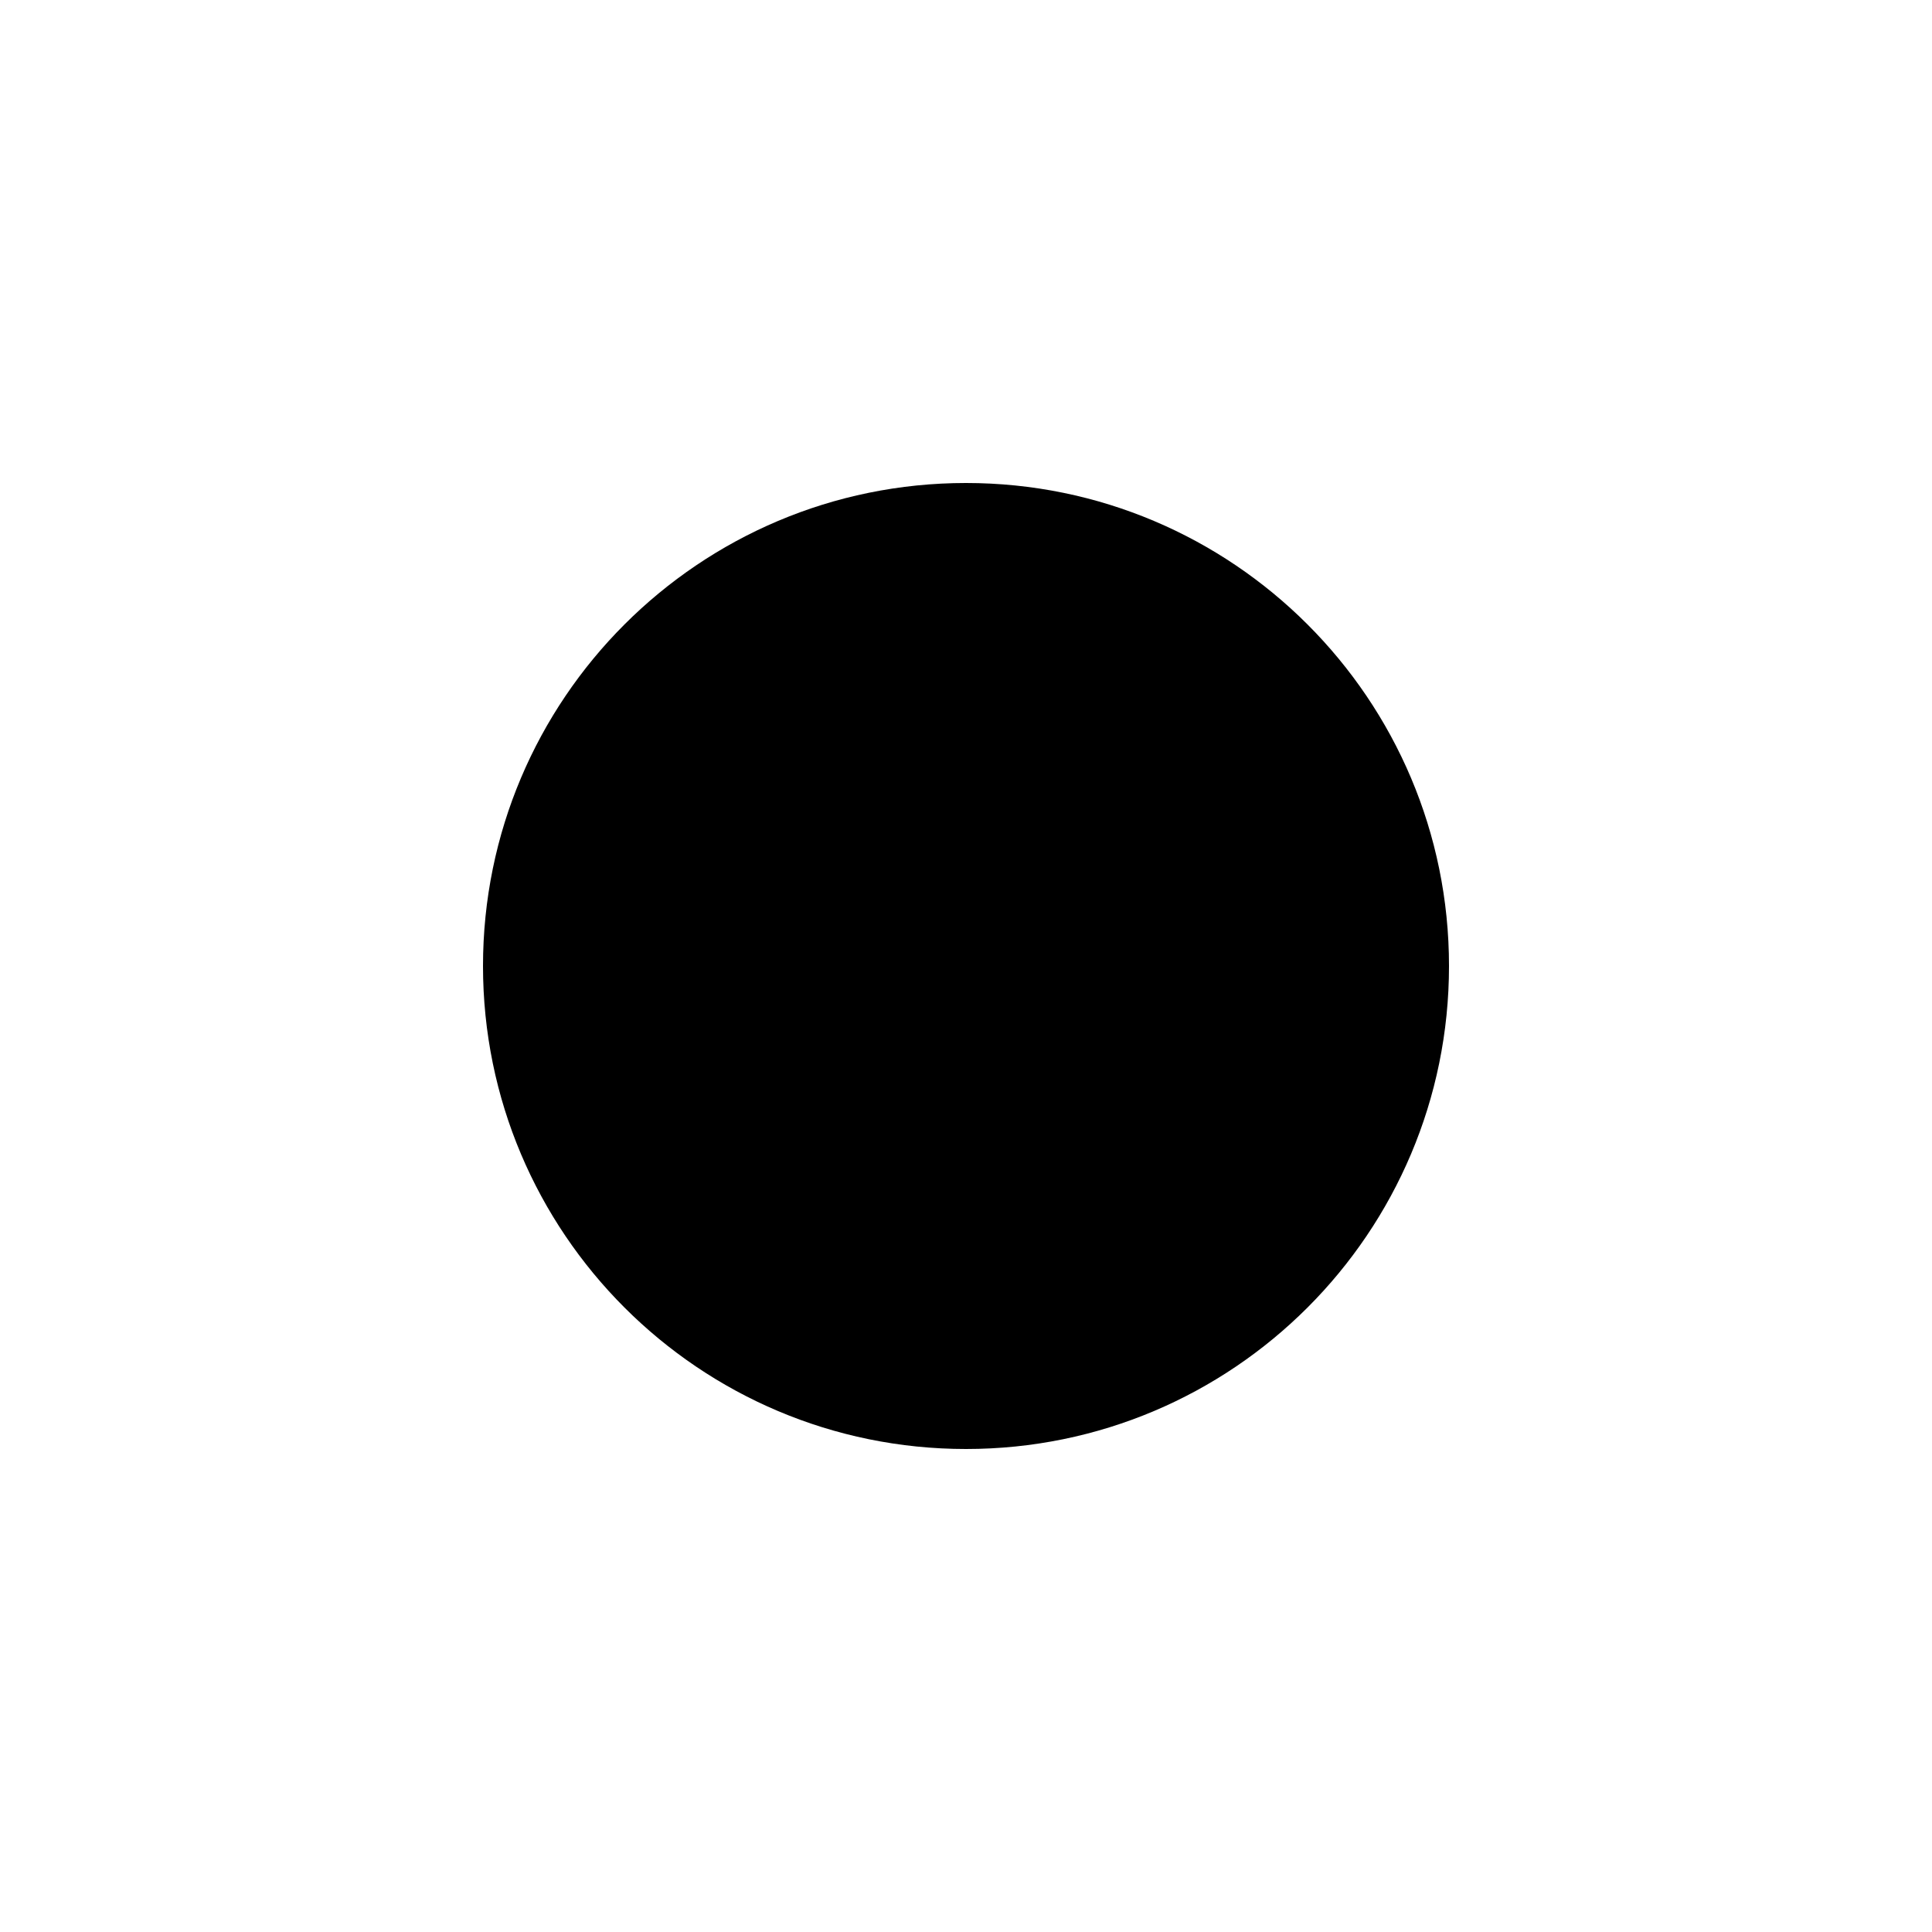
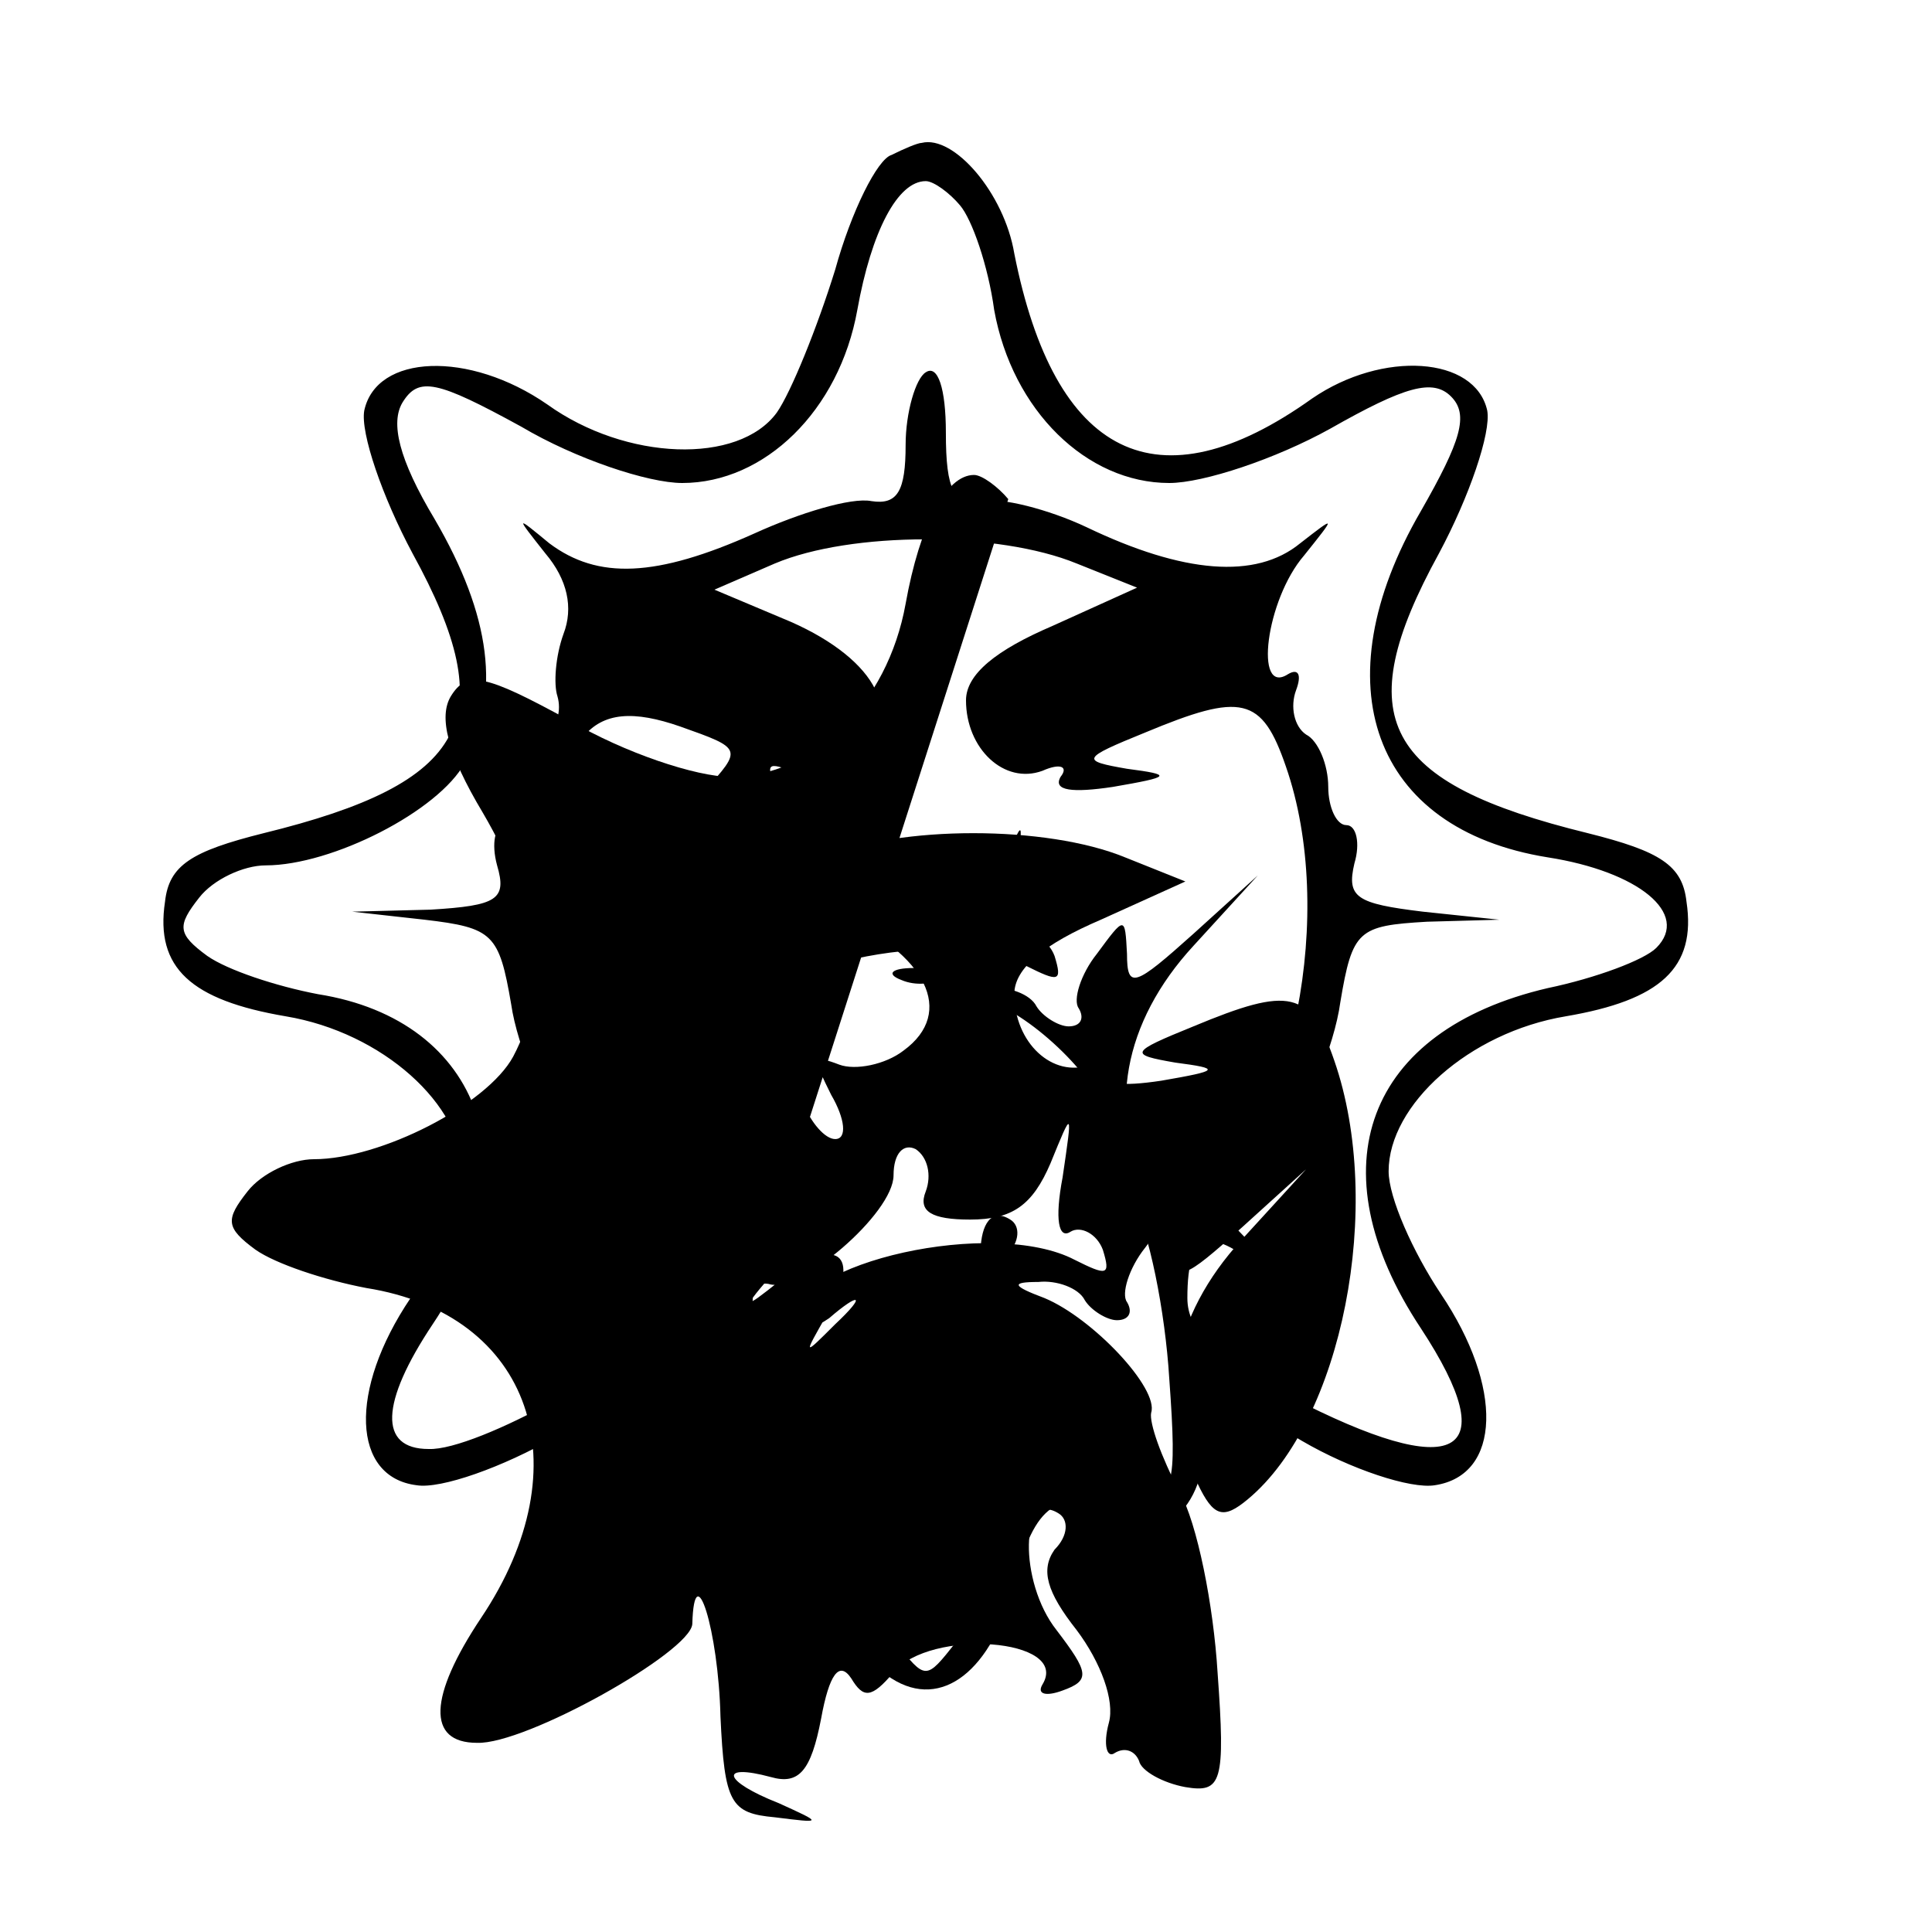
- <svg xmlns="http://www.w3.org/2000/svg" viewBox="0 0 48 48">
-   <circle cx="24" cy="24" r="12" fill="#000" />
+ <svg xmlns="http://www.w3.org/2000/svg" version="1.0" width="96pt" height="96pt" viewBox="0 0 96 96" preserveAspectRatio="xMidYMid meet">
+   <g transform="translate(0,96) scale(0.1,-0.1)" fill="#000000" stroke="none">
+     <path d="M443 883 c-7 -2 -20 -28 -28 -57 -9 -29 -22 -61 -29 -71 -19 -26 -75 -24 -114 4 -39 27 -85 25 -91 -3 -2 -11 9 -43 24 -71 45 -82 28 -114 -74 -139 -36 -9 -47 -16 -49 -34 -5 -33 13 -49 60 -57 48 -8 88 -44 88 -78 0 -13 -11 -41 -26 -62 -31 -46 -29 -89 3 -93 12 -2 43 9 69 24 39 23 46 25 41 11 -4 -12 -3 -16 4 -11 7 4 9 0 5 -13 -8 -24 15 -46 41 -41 9 2 20 14 24 28 l6 25 7 -30 c16 -63 23 -79 39 -89 25 -16 50 4 61 47 10 40 22 48 51 35 18 -8 18 -8 -2 -4 -13 2 -23 0 -23 -5 0 -15 38 -10 55 8 10 9 15 26 12 40 -5 29 -4 29 50 -3 24 -14 54 -24 66 -22 33 5 34 49 3 95 -14 21 -26 48 -26 61 0 33 40 69 88 77 47 8 65 24 60 57 -2 18 -13 25 -49 34 -102 25 -119 57 -74 139 15 28 26 60 24 71 -6 27 -52 30 -87 6 -77 -55 -128 -29 -148 72 -5 30 -30 59 -46 55 -2 0 -9 -3 -15 -6z m34 -25 c6 -7 14 -30 17 -52 9 -50 46 -86 87 -86 17 0 53 12 80 27 37 21 51 25 60 16 9 -9 5 -22 -15 -57 -50 -86 -24 -158 63 -172 45 -7 71 -28 54 -45 -6 -6 -30 -15 -54 -20 -90 -21 -116 -89 -63 -169 42 -64 18 -77 -65 -34 -38 20 -51 33 -51 49 0 35 12 37 44 8 l31 -28 -26 29 -27 28 24 36 c13 19 27 52 30 74 6 36 9 38 43 40 l36 1 -38 4 c-33 4 -38 7 -34 24 3 10 1 19 -4 19 -5 0 -9 9 -9 19 0 11 -5 23 -11 26 -6 4 -8 14 -5 22 3 8 1 11 -4 8 -17 -11 -11 37 8 59 16 20 16 20 -2 6 -22 -18 -58 -15 -106 8 -19 9 -43 15 -52 13 -14 -2 -18 5 -18 34 0 22 -4 34 -10 30 -5 -3 -10 -20 -10 -36 0 -23 -4 -30 -17 -28 -10 2 -36 -6 -58 -16 -49 -22 -78 -23 -102 -5 -17 14 -17 14 -2 -5 11 -13 14 -27 9 -40 -4 -11 -5 -25 -3 -31 2 -7 0 -15 -6 -19 -6 -3 -11 -15 -11 -26 0 -10 -4 -19 -9 -19 -5 0 -7 -9 -4 -20 5 -17 0 -20 -33 -22 l-39 -1 36 -4 c34 -4 37 -7 43 -42 3 -21 17 -54 30 -73 l24 -36 -27 -28 -26 -29 31 29 c30 26 33 27 43 9 9 -15 10 -15 11 -2 0 9 14 33 30 54 34 42 39 56 12 32 -16 -15 -18 -15 -18 3 0 10 3 17 7 14 4 -2 13 4 20 14 13 15 12 16 -3 3 -12 -8 -18 -9 -18 -2 0 30 100 52 140 31 16 -8 18 -8 14 5 -3 8 -11 12 -16 9 -6 -4 -8 6 -4 27 5 34 5 34 -6 7 -9 -21 -19 -28 -40 -28 -19 0 -26 4 -22 14 3 8 1 17 -5 21 -6 3 -11 -2 -11 -13 0 -19 -47 -59 -62 -54 -5 1 -8 -2 -8 -8 0 -5 -7 -6 -17 -3 -11 4 -14 3 -9 -6 5 -7 13 -10 20 -8 12 5 13 -46 1 -76 -10 -23 -29 -7 -57 47 -16 31 -19 53 -16 103 5 79 20 98 66 82 31 -11 31 -11 12 -32 -11 -11 -18 -23 -15 -26 3 -2 12 4 19 15 14 18 15 18 21 2 4 -10 11 -18 16 -18 6 0 5 10 -2 22 -9 18 -9 20 4 15 8 -3 23 0 32 7 26 19 11 48 -32 67 l-38 16 30 13 c38 16 111 16 150 0 l30 -12 -42 -19 c-28 -12 -43 -24 -43 -37 0 -24 19 -42 38 -35 9 4 13 2 9 -3 -4 -7 6 -8 26 -5 29 5 30 6 7 9 -23 4 -23 5 9 18 48 20 58 18 70 -17 25 -72 4 -179 -43 -218 -12 -10 -17 -9 -25 8 -21 38 -13 83 22 121 l32 35 -32 -29 c-29 -26 -33 -28 -33 -10 -1 19 -1 19 -15 0 -8 -10 -12 -23 -9 -27 3 -5 1 -9 -5 -9 -5 0 -13 5 -16 10 -3 6 -14 10 -23 9 -14 0 -13 -2 3 -8 24 -10 57 -45 53 -57 -1 -5 5 -22 14 -39 9 -16 17 -57 19 -90 4 -55 2 -60 -16 -57 -11 2 -22 8 -23 13 -2 5 -7 7 -12 4 -4 -3 -6 4 -3 15 3 11 -4 30 -16 46 -15 19 -18 30 -11 40 7 7 7 15 2 18 -19 12 -20 -34 -1 -58 16 -21 17 -25 3 -30 -8 -3 -13 -2 -10 3 14 23 -56 28 -74 6 -11 -13 -15 -13 -21 -3 -6 9 -11 2 -15 -20 -5 -26 -11 -33 -25 -29 -26 7 -24 -2 4 -13 22 -10 22 -10 -2 -7 -22 2 -25 7 -27 50 -1 43 -13 81 -14 46 -1 -14 -83 -60 -107 -59 -25 0 -24 23 2 62 51 76 25 151 -57 164 -21 4 -45 12 -55 19 -15 11 -15 15 -4 29 7 9 22 16 33 16 33 0 86 27 99 51 18 34 13 73 -15 121 -18 30 -22 48 -16 58 8 13 17 11 59 -12 27 -16 63 -28 80 -28 41 0 78 36 87 86 7 39 20 64 34 64 4 0 12 -6 17 -12z m-2 -588 c-3 -5 -12 -10 -18 -10 -7 0 -6 4 3 10 19 12 23 12 15 0z m13 -44 c-2 -21 -5 -23 -18 -13 -25 19 -26 20 -7 14 9 -4 17 -2 17 3 0 5 -10 11 -22 13 -20 4 -19 4 4 6 24 1 27 -3 26 -23z m2 -49 c0 -7 -7 -22 -15 -33 -15 -19 -15 -19 -30 0 -23 31 -18 46 15 46 18 0 30 -5 30 -13z" />
+     <path d="M300 534 c0 -7 7 -25 15 -40 8 -16 15 -24 15 -18 0 7 -7 25 -15 40 -8 16 -15 24 -15 18z" />
+     <path d="M448 473 c7 -3 16 -2 19 1 4 3 -2 6 -13 5 -11 0 -14 -3 -6 -6z" />
+     <path d="M397 388 c-3 -9 -1 -19 6 -21 8 -3 3 -14 -13 -33 -22 -25 -22 -26 -2 -10 27 23 41 13 23 -17 -12 -21 -12 -21 4 -5 16 15 12 16 -3 3 -12 -8 -18 -9 -18 -2 0 30 100 52 140 31 16 -8 18 -8 14 5 -3 8 -11 12 -16 9 -6 -4 -8 6 -4 27 5 34 5 34 -6 7 -9 -21 -19 -28 -40 -28 -19 0 -26 4 -22 14 3 8 1 17 -5 21 -6 3 -11 -2 -11 -13 0 -19 -47 -59 -62 -54 -5 1 -8 -2 -8 -8 0 -5 -7 -6 -17 -3 -11 4 -14 3 -9 -6 5 -7 13 -10 20 -8 12 5 13 -46 1 -76 -10 -23 -29 -7 -57 47 -16 31 -19 53 -16 103 5 79 20 98 66 82 31 -11 31 -11 12 -32 -11 -11 -18 -23 -15 -26 3 -2 12 4 19 15 14 18 15 18 21 2 4 -10 11 -18 16 -18 6 0 5 10 -2 22 -9 18 -9 20 4 15 8 -3 23 0 32 7 26 19 11 48 -32 67 l-38 16 30 13 c38 16 111 16 150 0 l30 -12 -42 -19 c-28 -12 -43 -24 -43 -37 0 -24 19 -42 38 -35 9 4 13 2 9 -3 -4 -7 6 -8 26 -5 29 5 30 6 7 9 -23 4 -23 5 9 18 48 20 58 18 70 -17 25 -72 4 -179 -43 -218 -12 -10 -17 -9 -25 8 -21 38 -13 83 22 121 l32 35 -32 -29 c-29 -26 -33 -28 -33 -10 -1 19 -1 19 -15 0 -8 -10 -12 -23 -9 -27 3 -5 1 -9 -5 -9 -5 0 -13 5 -16 10 -3 6 -14 10 -23 9 -14 0 -13 -2 3 -8 24 -10 57 -45 53 -57 -1 -5 5 -22 14 -39 9 -16 17 -57 19 -90 4 -55 2 -60 -16 -57 -11 2 -22 8 -23 13 -2 5 -7 7 -12 4 -4 -3 -6 4 -3 15 3 11 -4 30 -16 46 -15 19 -18 30 -11 40 7 7 7 15 2 18 -19 12 -20 -34 -1 -58 16 -21 17 -25 3 -30 -8 -3 -13 -2 -10 3 14 23 -56 28 -74 6 -11 -13 -15 -13 -21 -3 -6 9 -11 2 -15 -20 -5 -26 -11 -33 -25 -29 -26 7 -24 -2 4 -13 22 -10 22 -10 -2 -7 -22 2 -25 7 -27 50 -1 43 -13 81 -14 46 -1 -14 -83 -60 -107 -59 -25 0 -24 23 2 62 51 76 25 151 -57 164 -21 4 -45 12 -55 19 -15 11 -15 15 -4 29 7 9 22 16 33 16 33 0 86 27 99 51 18 34 13 73 -15 121 -18 30 -22 48 -16 58 8 13 17 11 59 -12 27 -16 63 -28 80 -28 41 0 78 36 87 86 7 39 20 64 34 64 4 0 12 -6 17 -12z" />
+   </g>
</svg>
